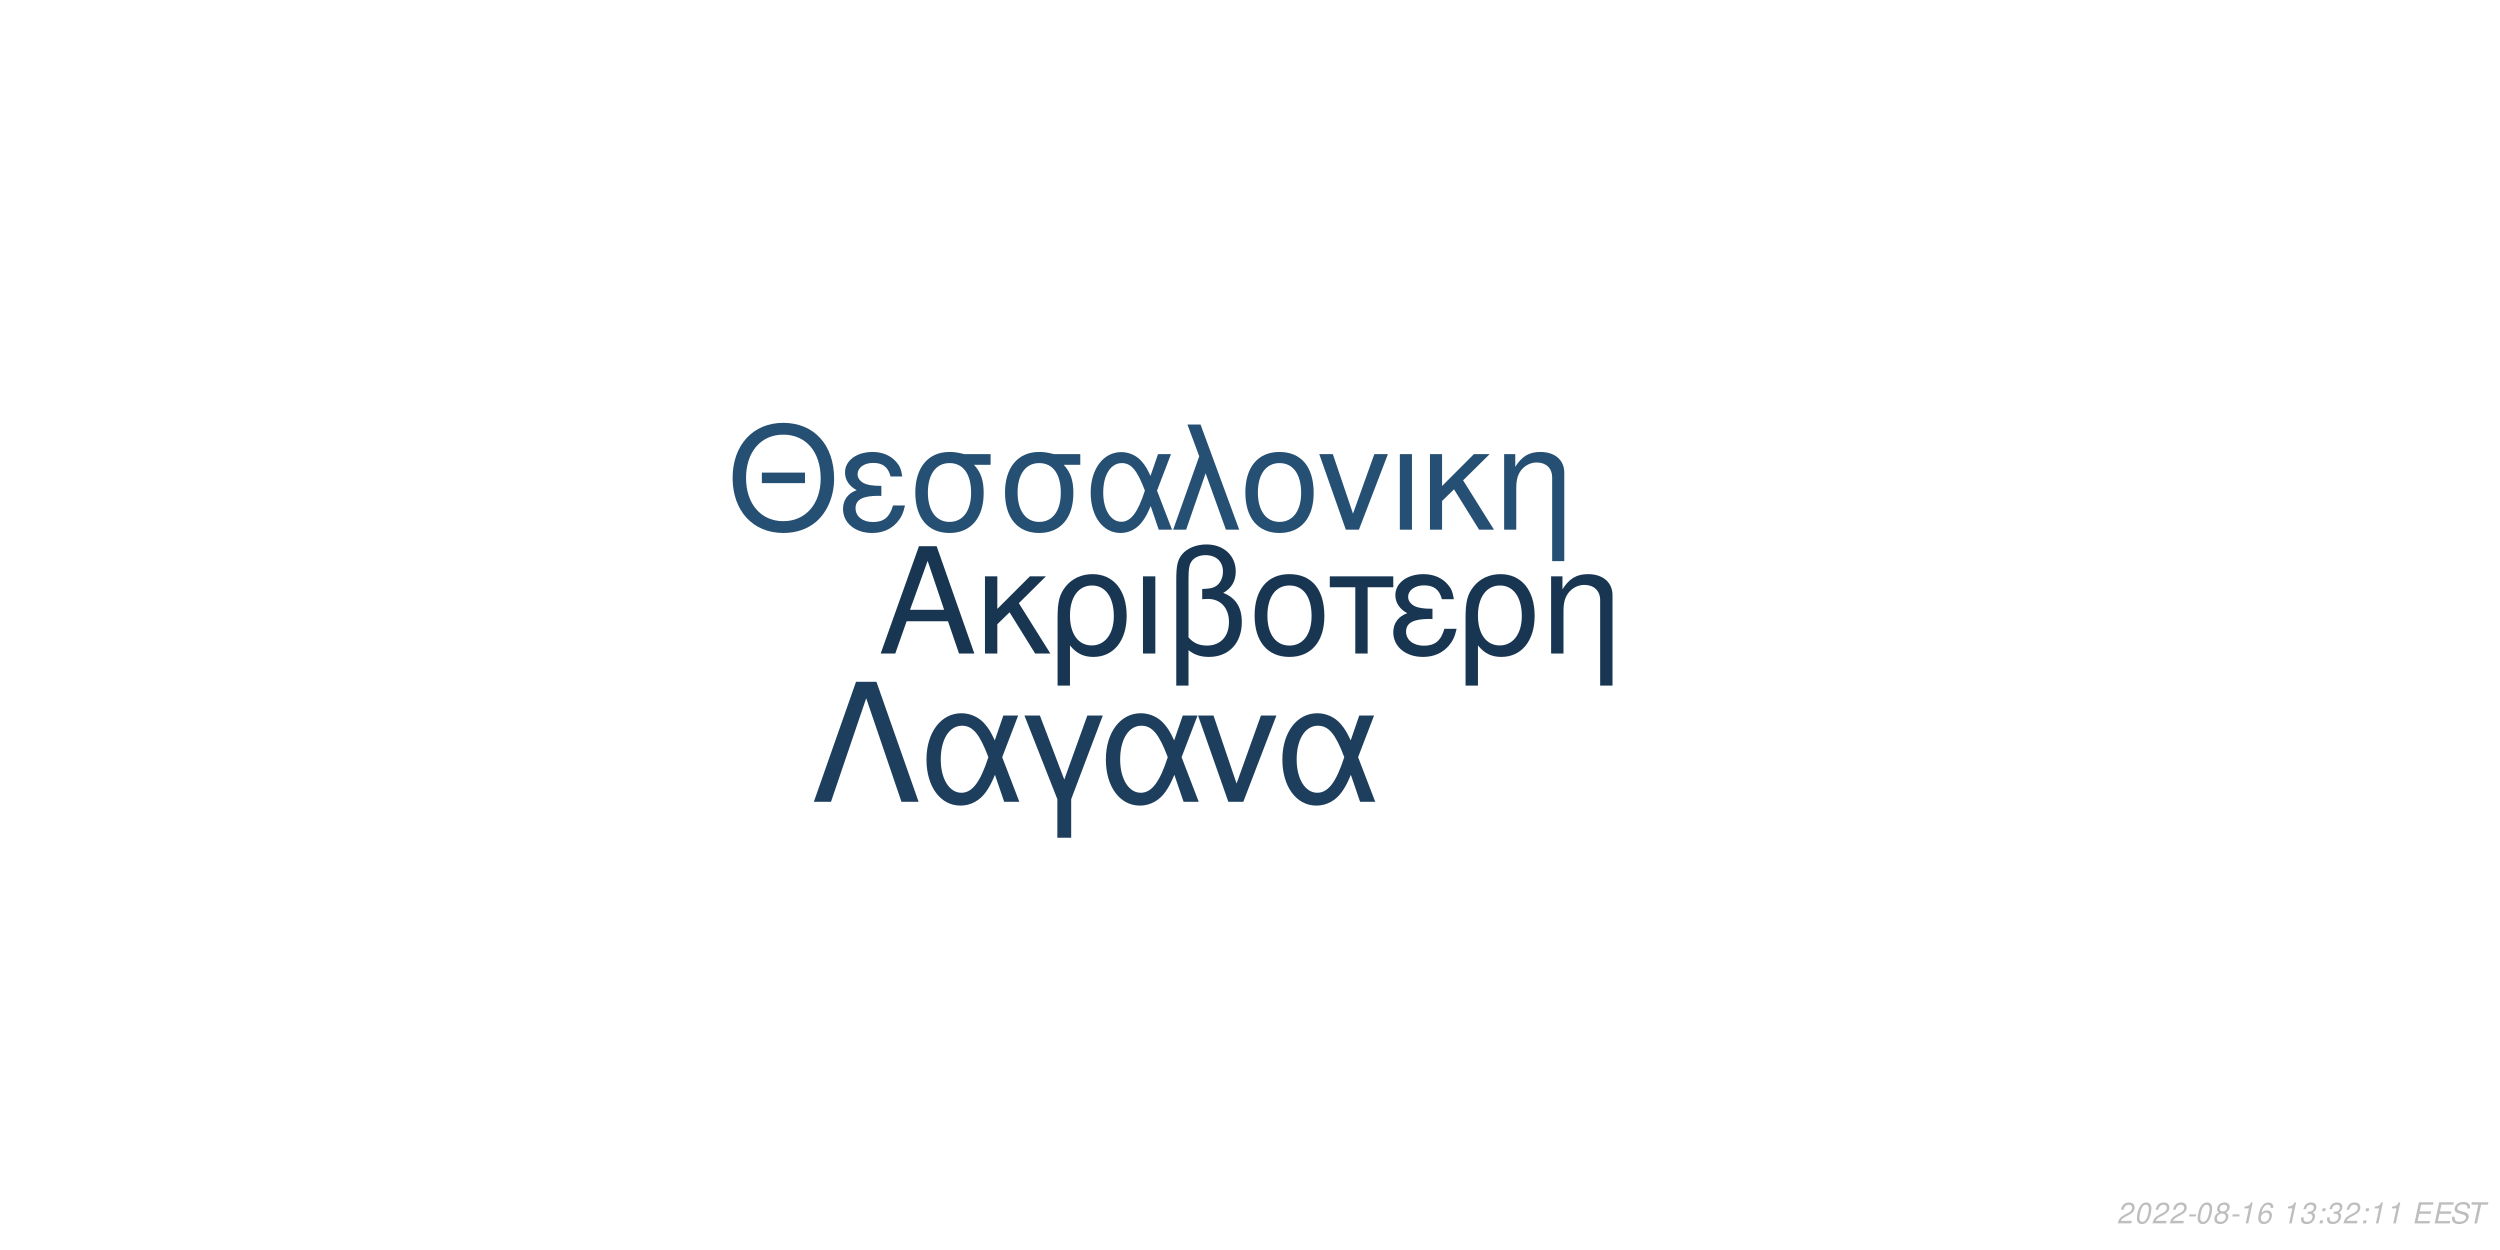
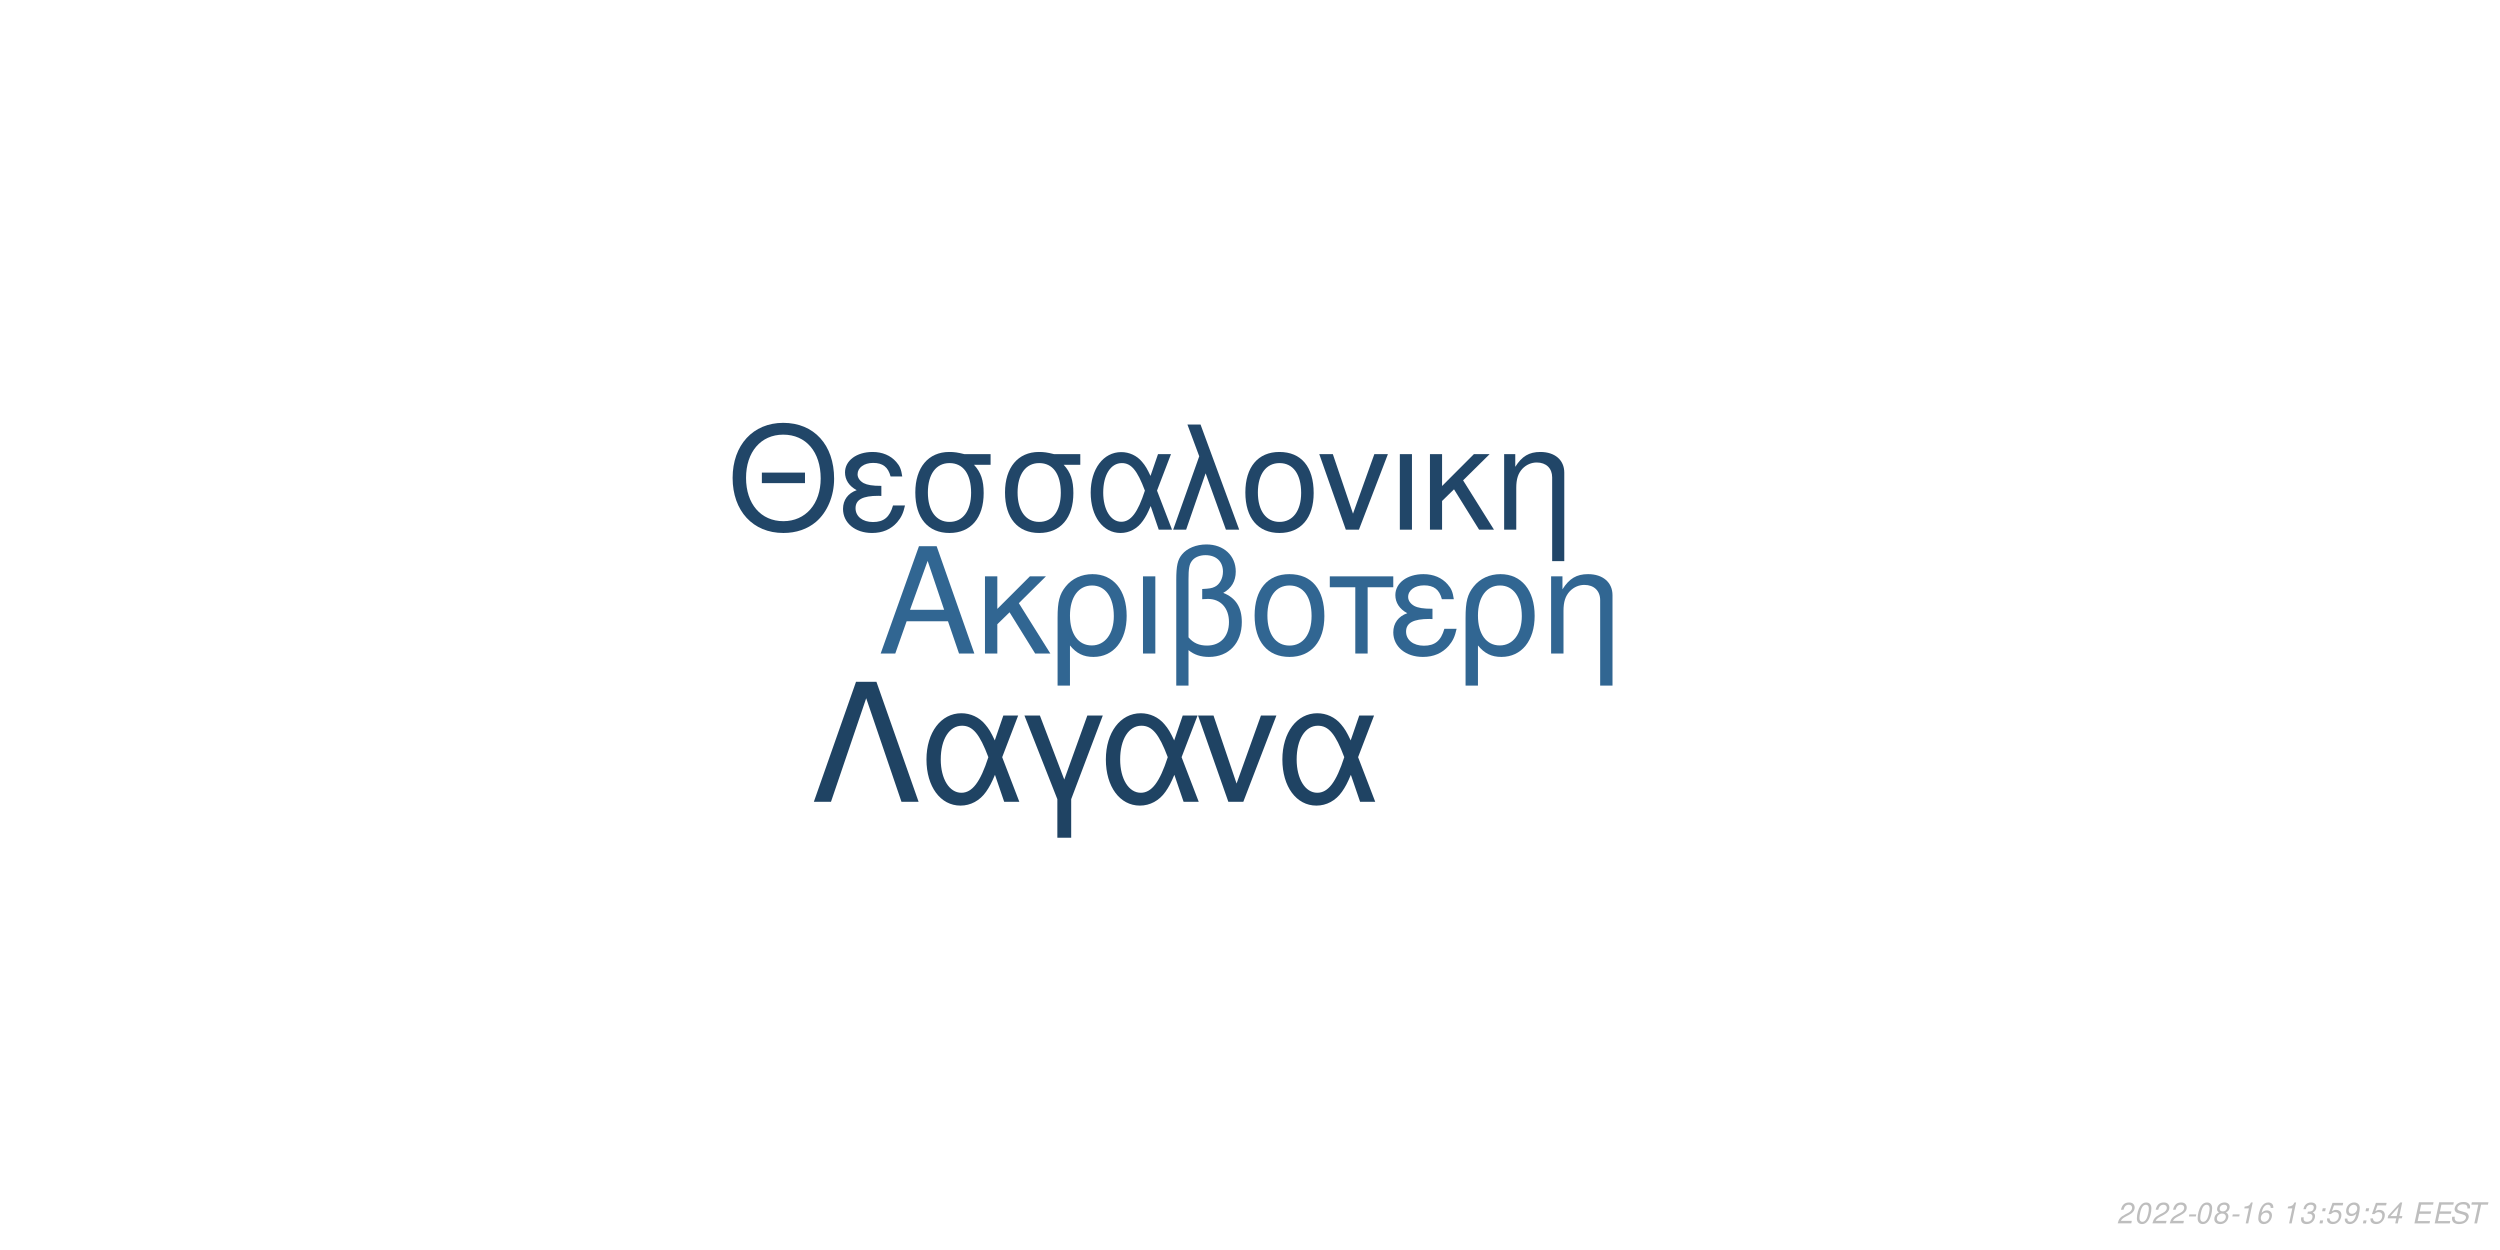
<svg xmlns="http://www.w3.org/2000/svg" xmlns:xlink="http://www.w3.org/1999/xlink" width="864pt" height="432pt" viewBox="0 0 864 432" version="1.1">
  <defs>
    <g>
      <symbol overflow="visible" id="glyph0-0">
        <path style="stroke:none;" d="" />
      </symbol>
      <symbol overflow="visible" id="glyph0-1">
        <path style="stroke:none;" d="M 24.125 -11.141 L 27.938 0 L 33.234 0 L 20.203 -37.094 L 14.094 -37.094 L 0.859 0 L 5.906 0 L 9.828 -11.141 Z M 22.797 -15.109 L 11 -15.109 L 17.094 -32.016 Z M 22.797 -15.109 " />
      </symbol>
      <symbol overflow="visible" id="glyph0-2">
        <path style="stroke:none;" d="M 7.172 -15.422 L 7.172 -26.672 L 2.906 -26.672 L 2.906 0 L 7.172 0 L 7.172 -10.125 L 11.406 -14.25 L 20.25 0 L 25.5 0 L 14.609 -17.406 L 23.969 -26.672 L 18.422 -26.672 Z M 7.172 -15.422 " />
      </symbol>
      <symbol overflow="visible" id="glyph0-3">
        <path style="stroke:none;" d="M 3 11.094 L 7.281 11.094 L 7.281 -2.797 C 9.516 -0.047 11.953 1.172 15.375 1.172 C 22.344 1.172 26.875 -4.422 26.875 -13.031 C 26.875 -21.891 22.297 -27.438 15.062 -27.438 C 11.297 -27.438 7.984 -25.906 5.797 -23.156 C 3.672 -20.516 3 -17.969 3 -12.359 Z M 14.906 -23.516 C 19.547 -23.516 22.438 -19.438 22.438 -12.922 C 22.438 -6.812 19.391 -2.797 14.812 -2.797 C 10.172 -2.797 7.281 -6.766 7.281 -13.125 C 7.281 -19.484 10.234 -23.516 14.906 -23.516 Z M 14.906 -23.516 " />
      </symbol>
      <symbol overflow="visible" id="glyph0-4">
        <path style="stroke:none;" d="M 3.516 0 L 7.781 0 L 7.781 -26.672 L 3.516 -26.672 Z M 3.516 0 " />
      </symbol>
      <symbol overflow="visible" id="glyph0-5">
        <path style="stroke:none;" d="M 4.016 11.094 L 8.25 11.094 L 8.25 -1.172 C 10.172 0.406 12.422 1.172 15.312 1.172 C 22.188 1.172 26.672 -3.609 26.672 -10.891 C 26.672 -15.984 24.578 -19.234 20.25 -20.969 C 23.109 -22.547 24.578 -25.031 24.578 -28.344 C 24.578 -33.844 20.406 -37.703 14.453 -37.703 C 10.938 -37.703 7.734 -36.391 6 -34.25 C 4.484 -32.422 4.016 -30.328 4.016 -25.391 Z M 8.25 -25.656 C 8.25 -29.359 8.5 -30.844 9.469 -32.062 C 10.375 -33.281 12.156 -34 14.094 -34 C 17.812 -34 20.156 -31.812 20.156 -28.297 C 20.156 -25.953 18.984 -23.812 17.297 -23.047 C 16.281 -22.547 15.469 -22.438 12.984 -22.297 L 12.984 -18.781 C 13.734 -18.828 14.344 -18.875 14.969 -18.875 C 19.344 -18.875 22.234 -15.719 22.234 -10.891 C 22.234 -5.906 19.281 -2.75 14.656 -2.75 C 11.953 -2.75 9.922 -3.609 8.25 -5.594 Z M 8.25 -25.656 " />
      </symbol>
      <symbol overflow="visible" id="glyph0-6">
        <path style="stroke:none;" d="M 14.094 -27.438 C 6.562 -27.438 2.094 -22.094 2.094 -13.125 C 2.094 -4.125 6.562 1.172 14.141 1.172 C 21.672 1.172 26.203 -4.172 26.203 -12.922 C 26.203 -22.188 21.828 -27.438 14.094 -27.438 Z M 14.141 -23.516 C 18.938 -23.516 21.781 -19.594 21.781 -12.984 C 21.781 -6.672 18.828 -2.75 14.141 -2.75 C 9.422 -2.75 6.516 -6.672 6.516 -13.125 C 6.516 -19.594 9.422 -23.516 14.141 -23.516 Z M 14.141 -23.516 " />
      </symbol>
      <symbol overflow="visible" id="glyph0-7">
        <path style="stroke:none;" d="M 7.891 0 L 12.156 0 L 12.156 -22.906 L 21.016 -22.906 L 21.016 -26.672 L -0.922 -26.672 L -0.922 -22.906 L 7.891 -22.906 Z M 7.891 0 " />
      </symbol>
      <symbol overflow="visible" id="glyph0-8">
        <path style="stroke:none;" d="M 14.562 -15.469 C 11.344 -15.469 9.562 -15.781 8.297 -16.438 C 6.922 -17.203 6.156 -18.328 6.156 -19.547 C 6.156 -21.891 8.453 -23.562 11.656 -23.562 C 15.062 -23.562 16.953 -22.094 17.812 -18.781 L 21.938 -18.781 C 21.578 -21.266 21.062 -22.5 19.797 -23.922 C 17.812 -26.203 14.906 -27.438 11.453 -27.438 C 5.797 -27.438 1.734 -24.375 1.734 -20.203 C 1.734 -17.609 3.156 -15.375 5.859 -13.938 C 2.797 -12.875 1.016 -10.484 1.016 -7.328 C 1.016 -2.391 5.297 1.172 11.25 1.172 C 14.969 1.172 17.906 -0.109 20.156 -2.641 C 21.578 -4.328 22.297 -5.797 22.906 -8.547 L 18.672 -8.547 C 17.5 -4.422 15.422 -2.703 11.609 -2.703 C 7.938 -2.703 5.438 -4.688 5.438 -7.578 C 5.438 -10.578 7.938 -11.953 13.484 -11.953 C 13.641 -11.953 14.094 -11.953 14.562 -11.906 Z M 14.562 -15.469 " />
      </symbol>
      <symbol overflow="visible" id="glyph0-9">
        <path style="stroke:none;" d="M 3.562 -26.672 L 3.562 0 L 7.844 0 L 7.844 -14.703 C 7.844 -17.906 8.5 -19.891 10.031 -21.531 C 11.406 -22.953 13.188 -23.719 15.062 -23.719 C 18.375 -23.719 20.516 -21.672 20.516 -18.469 L 20.516 11.094 L 24.781 11.094 L 24.781 -20.156 C 24.781 -24.578 21.469 -27.438 16.328 -27.438 C 12.359 -27.438 9.828 -25.906 7.484 -22.188 L 7.484 -26.672 Z M 3.562 -26.672 " />
      </symbol>
      <symbol overflow="visible" id="glyph1-0">
        <path style="stroke:none;" d="" />
      </symbol>
      <symbol overflow="visible" id="glyph1-1">
        <path style="stroke:none;" d="M 26.859 -19.734 L 11.953 -19.734 L 11.953 -16.094 L 26.859 -16.094 Z M 19.328 -36.922 C 8.922 -36.922 1.844 -29.25 1.844 -17.891 C 1.844 -6.484 8.875 1.141 19.391 1.141 C 23.812 1.141 27.703 -0.203 30.641 -2.688 C 34.578 -6.031 36.922 -11.656 36.922 -17.594 C 36.922 -29.297 30 -36.922 19.328 -36.922 Z M 19.328 -32.844 C 27.203 -32.844 32.281 -26.906 32.281 -17.688 C 32.281 -8.922 27.062 -2.938 19.391 -2.938 C 11.609 -2.938 6.484 -8.922 6.484 -17.891 C 6.484 -26.859 11.609 -32.844 19.328 -32.844 Z M 19.328 -32.844 " />
      </symbol>
      <symbol overflow="visible" id="glyph1-2">
        <path style="stroke:none;" d="M 14.25 -15.141 C 11.109 -15.141 9.375 -15.453 8.125 -16.094 C 6.781 -16.844 6.031 -17.938 6.031 -19.141 C 6.031 -21.422 8.266 -23.078 11.406 -23.078 C 14.75 -23.078 16.594 -21.625 17.438 -18.391 L 21.469 -18.391 C 21.125 -20.828 20.625 -22.031 19.391 -23.422 C 17.438 -25.656 14.594 -26.859 11.219 -26.859 C 5.688 -26.859 1.688 -23.875 1.688 -19.781 C 1.688 -17.234 3.094 -15.047 5.734 -13.656 C 2.734 -12.609 1 -10.266 1 -7.172 C 1 -2.344 5.188 1.141 11.016 1.141 C 14.656 1.141 17.547 -0.094 19.734 -2.594 C 21.125 -4.234 21.828 -5.688 22.422 -8.375 L 18.281 -8.375 C 17.141 -4.328 15.094 -2.641 11.359 -2.641 C 7.766 -2.641 5.328 -4.578 5.328 -7.422 C 5.328 -10.359 7.766 -11.703 13.203 -11.703 C 13.359 -11.703 13.797 -11.703 14.25 -11.656 Z M 14.25 -15.141 " />
      </symbol>
      <symbol overflow="visible" id="glyph1-3">
        <path style="stroke:none;" d="M 29 -26.109 L 19.938 -26.109 C 17.594 -26.703 16.438 -26.859 14.703 -26.859 C 7.469 -26.859 2.984 -21.469 2.984 -12.859 C 2.984 -4.031 7.375 1.141 14.797 1.141 C 22.172 1.141 26.609 -4.078 26.609 -12.656 C 26.609 -17.047 25.656 -19.828 23.266 -22.422 L 29 -22.422 Z M 14.797 -23.016 C 19.531 -23.016 22.266 -19.234 22.266 -12.75 C 22.266 -6.531 19.438 -2.688 14.797 -2.688 C 10.172 -2.688 7.328 -6.531 7.328 -12.859 C 7.328 -19.188 10.172 -23.016 14.797 -23.016 Z M 14.797 -23.016 " />
      </symbol>
      <symbol overflow="visible" id="glyph1-4">
        <path style="stroke:none;" d="M 29.344 -26.109 L 24.859 -26.109 L 22.266 -18.578 C 21.125 -21.031 20.484 -22.125 19.328 -23.469 C 17.547 -25.609 14.906 -26.812 12.156 -26.812 C 5.984 -26.812 1.594 -20.984 1.594 -12.812 C 1.594 -4.578 5.828 1.141 11.906 1.141 C 14.953 1.141 17.734 -0.344 19.625 -3.047 C 20.672 -4.531 21.281 -5.688 22.328 -8.172 L 25.109 0 L 29.703 0 L 24.516 -13.5 Z M 20.328 -13.5 C 17.891 -5.922 15.453 -2.734 12.156 -2.734 C 8.516 -2.734 5.922 -6.922 5.922 -12.812 C 5.922 -18.938 8.516 -23.016 12.359 -23.016 C 15.594 -23.016 17.688 -20.531 20.328 -13.5 Z M 20.328 -13.5 " />
      </symbol>
      <symbol overflow="visible" id="glyph1-5">
        <path style="stroke:none;" d="M 1.094 0 L 5.578 0 L 12.312 -19.484 L 19.328 0 L 23.922 0 L 10.562 -36.328 L 6.031 -36.328 L 10.109 -25.359 Z M 1.094 0 " />
      </symbol>
      <symbol overflow="visible" id="glyph1-6">
        <path style="stroke:none;" d="M 13.797 -26.859 C 6.422 -26.859 2.047 -21.625 2.047 -12.859 C 2.047 -4.031 6.422 1.141 13.859 1.141 C 21.234 1.141 25.656 -4.078 25.656 -12.656 C 25.656 -21.719 21.375 -26.859 13.797 -26.859 Z M 13.859 -23.016 C 18.531 -23.016 21.328 -19.188 21.328 -12.703 C 21.328 -6.531 18.438 -2.688 13.859 -2.688 C 9.219 -2.688 6.375 -6.531 6.375 -12.859 C 6.375 -19.188 9.219 -23.016 13.859 -23.016 Z M 13.859 -23.016 " />
      </symbol>
      <symbol overflow="visible" id="glyph1-7">
        <path style="stroke:none;" d="M 14.297 0 L 24.312 -26.109 L 19.625 -26.109 L 12.25 -5.531 L 5.281 -26.109 L 0.594 -26.109 L 9.766 0 Z M 14.297 0 " />
      </symbol>
      <symbol overflow="visible" id="glyph1-8">
        <path style="stroke:none;" d="M 3.438 0 L 7.625 0 L 7.625 -26.109 L 3.438 -26.109 Z M 3.438 0 " />
      </symbol>
      <symbol overflow="visible" id="glyph1-9">
        <path style="stroke:none;" d="M 7.031 -15.094 L 7.031 -26.109 L 2.844 -26.109 L 2.844 0 L 7.031 0 L 7.031 -9.922 L 11.156 -13.953 L 19.828 0 L 24.969 0 L 14.297 -17.047 L 23.469 -26.109 L 18.031 -26.109 Z M 7.031 -15.094 " />
      </symbol>
      <symbol overflow="visible" id="glyph1-10">
        <path style="stroke:none;" d="M 3.484 -26.109 L 3.484 0 L 7.672 0 L 7.672 -14.406 C 7.672 -17.547 8.328 -19.484 9.812 -21.078 C 11.156 -22.469 12.906 -23.219 14.75 -23.219 C 17.984 -23.219 20.078 -21.234 20.078 -18.094 L 20.078 10.859 L 24.266 10.859 L 24.266 -19.734 C 24.266 -24.062 21.031 -26.859 16 -26.859 C 12.109 -26.859 9.609 -25.359 7.328 -21.719 L 7.328 -26.109 Z M 3.484 -26.109 " />
      </symbol>
      <symbol overflow="visible" id="glyph2-0">
        <path style="stroke:none;" d="" />
      </symbol>
      <symbol overflow="visible" id="glyph2-1">
        <path style="stroke:none;" d="M 22.531 -41.484 L 15.484 -41.484 L 0.906 0 L 6.828 0 L 19 -35.797 L 31.188 0 L 37.109 0 Z M 22.531 -41.484 " />
      </symbol>
      <symbol overflow="visible" id="glyph2-2">
        <path style="stroke:none;" d="M 33.516 -29.812 L 28.391 -29.812 L 25.438 -21.219 C 24.125 -24.016 23.391 -25.266 22.078 -26.797 C 20.031 -29.25 17.016 -30.609 13.891 -30.609 C 6.828 -30.609 1.828 -23.953 1.828 -14.625 C 1.828 -5.234 6.656 1.312 13.594 1.312 C 17.078 1.312 20.266 -0.391 22.422 -3.469 C 23.609 -5.172 24.297 -6.484 25.5 -9.328 L 28.688 0 L 33.922 0 L 28 -15.422 Z M 23.219 -15.422 C 20.422 -6.766 17.641 -3.125 13.891 -3.125 C 9.734 -3.125 6.766 -7.906 6.766 -14.625 C 6.766 -21.625 9.734 -26.297 14.109 -26.297 C 17.812 -26.297 20.203 -23.453 23.219 -15.422 Z M 23.219 -15.422 " />
      </symbol>
      <symbol overflow="visible" id="glyph2-3">
        <path style="stroke:none;" d="M 12.062 12.406 L 16.844 12.406 L 16.844 -0.906 L 27.766 -29.812 L 22.422 -29.812 L 14.453 -7.688 L 6.031 -29.812 L 0.688 -29.812 L 12.062 -0.906 Z M 12.062 12.406 " />
      </symbol>
      <symbol overflow="visible" id="glyph2-4">
        <path style="stroke:none;" d="M 16.328 0 L 27.766 -29.812 L 22.422 -29.812 L 14 -6.312 L 6.031 -29.812 L 0.688 -29.812 L 11.156 0 Z M 16.328 0 " />
      </symbol>
      <symbol overflow="visible" id="glyph3-0">
        <path style="stroke:none;" d="" />
      </symbol>
      <symbol overflow="visible" id="glyph3-1">
        <path style="stroke:none;" d="M 5.234 -0.875 L 1.469 -0.875 C 1.641 -1.375 2.203 -1.891 3.109 -2.344 L 4.234 -2.938 C 5.562 -3.625 6.219 -4.469 6.219 -5.484 C 6.219 -5.938 6.062 -6.359 5.797 -6.656 C 5.469 -7.047 4.984 -7.234 4.312 -7.234 C 2.766 -7.234 1.891 -6.453 1.484 -4.734 L 2.375 -4.734 C 2.484 -5.188 2.609 -5.484 2.797 -5.75 C 3.094 -6.203 3.609 -6.453 4.188 -6.453 C 4.891 -6.453 5.344 -6.031 5.344 -5.375 C 5.344 -4.703 4.859 -4.094 4.016 -3.656 L 2.984 -3.125 C 1.234 -2.188 0.797 -1.656 0.344 -0.016 L 5.047 -0.016 Z M 5.234 -0.875 " />
      </symbol>
      <symbol overflow="visible" id="glyph3-2">
        <path style="stroke:none;" d="M 4.203 -7.234 C 3.375 -7.234 2.688 -6.812 2.125 -5.984 C 1.484 -5.047 0.984 -3.188 0.984 -1.734 C 0.984 -1.109 1.172 -0.562 1.484 -0.266 C 1.797 0.047 2.281 0.234 2.766 0.234 C 3.625 0.234 4.281 -0.156 4.859 -1.016 C 5.516 -1.953 6 -3.797 6 -5.266 C 6 -6.5 5.328 -7.234 4.203 -7.234 Z M 4.094 -6.453 C 4.734 -6.453 5.125 -5.984 5.125 -5.156 C 5.125 -4.203 4.781 -2.625 4.406 -1.812 C 3.984 -0.938 3.516 -0.547 2.875 -0.547 C 2.25 -0.547 1.875 -1.031 1.875 -1.828 C 1.875 -2.797 2.203 -4.344 2.594 -5.203 C 2.984 -6.047 3.453 -6.453 4.094 -6.453 Z M 4.094 -6.453 " />
      </symbol>
      <symbol overflow="visible" id="glyph3-3">
        <path style="stroke:none;" d="M 3.516 -3.125 L 1.125 -3.125 L 0.969 -2.406 L 3.359 -2.406 Z M 3.516 -3.125 " />
      </symbol>
      <symbol overflow="visible" id="glyph3-4">
        <path style="stroke:none;" d="M 4.766 -3.797 C 5.078 -3.969 5.234 -4.078 5.438 -4.234 C 5.812 -4.594 6.062 -5.172 6.062 -5.734 C 6.062 -6.625 5.344 -7.234 4.266 -7.234 C 2.812 -7.234 1.703 -6.219 1.703 -4.875 C 1.703 -4.406 1.875 -4.125 2.359 -3.812 C 1.297 -3.312 0.75 -2.516 0.75 -1.469 C 0.75 -0.438 1.547 0.234 2.812 0.234 C 3.656 0.234 4.359 -0.094 4.938 -0.734 C 5.359 -1.234 5.609 -1.859 5.609 -2.438 C 5.609 -3.047 5.312 -3.516 4.766 -3.797 Z M 4.109 -6.453 C 4.797 -6.453 5.188 -6.125 5.188 -5.578 C 5.188 -5.266 5.062 -4.922 4.859 -4.672 C 4.562 -4.312 4.188 -4.156 3.656 -4.156 C 2.984 -4.156 2.594 -4.453 2.594 -4.984 C 2.594 -5.859 3.203 -6.453 4.109 -6.453 Z M 3.453 -3.406 C 4.234 -3.406 4.734 -2.984 4.734 -2.312 C 4.734 -1.312 3.922 -0.547 2.875 -0.547 C 2.125 -0.547 1.625 -0.969 1.625 -1.625 C 1.625 -2.609 2.438 -3.406 3.453 -3.406 Z M 3.453 -3.406 " />
      </symbol>
      <symbol overflow="visible" id="glyph3-5">
        <path style="stroke:none;" d="M 3.703 -5.188 L 2.594 0 L 3.469 0 L 5.016 -7.234 L 4.438 -7.234 C 3.906 -6.156 3.688 -6.016 2.234 -5.812 L 2.109 -5.188 Z M 3.703 -5.188 " />
      </symbol>
      <symbol overflow="visible" id="glyph3-6">
        <path style="stroke:none;" d="M 6.125 -5.344 L 6.141 -5.625 C 6.141 -6.609 5.453 -7.234 4.391 -7.234 C 3.438 -7.234 2.641 -6.719 2.016 -5.703 C 1.422 -4.781 0.938 -2.953 0.938 -1.688 C 0.938 -0.516 1.688 0.234 2.859 0.234 C 3.703 0.234 4.438 -0.156 5 -0.875 C 5.406 -1.422 5.672 -2.156 5.672 -2.766 C 5.672 -3.812 4.969 -4.5 3.906 -4.5 C 3.234 -4.5 2.672 -4.234 2.094 -3.625 C 2.406 -5.375 3.234 -6.453 4.25 -6.453 C 4.703 -6.453 5.062 -6.234 5.172 -5.844 C 5.203 -5.719 5.234 -5.578 5.25 -5.344 Z M 3.656 -3.734 C 4.344 -3.734 4.797 -3.281 4.797 -2.625 C 4.797 -1.469 3.984 -0.547 2.984 -0.547 C 2.297 -0.547 1.812 -1.047 1.812 -1.766 C 1.812 -2.859 2.625 -3.734 3.656 -3.734 Z M 3.656 -3.734 " />
      </symbol>
      <symbol overflow="visible" id="glyph3-7">
        <path style="stroke:none;" d="" />
      </symbol>
      <symbol overflow="visible" id="glyph3-8">
        <path style="stroke:none;" d="M 2.922 -3.312 C 3.125 -3.344 3.234 -3.344 3.375 -3.344 C 4.203 -3.344 4.688 -3 4.688 -2.406 C 4.688 -1.312 3.906 -0.547 2.781 -0.547 C 2.047 -0.547 1.594 -0.938 1.594 -1.562 C 1.594 -1.719 1.609 -1.844 1.656 -2.094 L 0.766 -2.094 C 0.734 -1.797 0.719 -1.641 0.719 -1.469 C 0.719 -0.375 1.406 0.234 2.641 0.234 C 3.547 0.234 4.297 -0.078 4.812 -0.656 C 5.266 -1.156 5.562 -1.875 5.562 -2.547 C 5.562 -3.125 5.344 -3.453 4.797 -3.734 C 5.641 -4.234 6.016 -4.844 6.016 -5.734 C 6.016 -6.656 5.312 -7.234 4.203 -7.234 C 3.375 -7.234 2.672 -6.938 2.188 -6.375 C 1.891 -6.031 1.703 -5.641 1.516 -4.906 L 2.391 -4.906 C 2.5 -5.359 2.594 -5.594 2.734 -5.812 C 3.047 -6.234 3.516 -6.453 4.078 -6.453 C 4.734 -6.453 5.141 -6.125 5.141 -5.578 C 5.141 -5.188 5.016 -4.797 4.797 -4.547 C 4.516 -4.234 4 -4.062 3.266 -4.062 L 3.078 -4.062 Z M 2.922 -3.312 " />
      </symbol>
      <symbol overflow="visible" id="glyph3-9">
        <path style="stroke:none;" d="M 2.359 -1.031 L 1.312 -1.031 L 1.094 0 L 2.141 0 Z M 3.266 -5.234 L 2.219 -5.234 L 2 -4.203 L 3.047 -4.203 Z M 3.266 -5.234 " />
      </symbol>
      <symbol overflow="visible" id="glyph3-10">
+         <path style="stroke:none;" d="M 6.297 -7.094 L 2.594 -7.094 L 1.234 -3.234 L 2.047 -3.234 C 2.656 -3.766 2.938 -3.906 3.531 -3.906 C 4.328 -3.906 4.797 -3.453 4.797 -2.688 C 4.797 -1.438 3.969 -0.547 2.828 -0.547 C 2.031 -0.547 1.609 -0.938 1.578 -1.734 L 0.703 -1.734 L 0.703 -1.516 C 0.703 -0.938 0.844 -0.547 1.188 -0.266 C 1.562 0.062 2.078 0.234 2.703 0.234 C 3.656 0.234 4.391 -0.156 4.984 -0.922 C 5.422 -1.5 5.672 -2.234 5.672 -2.953 C 5.672 -4 4.938 -4.672 3.812 -4.672 C 3.328 -4.672 2.906 -4.547 2.406 -4.234 L 3.109 -6.219 L 6.109 -6.219 Z M 6.297 -7.094 " />
+       </symbol>
+       <symbol overflow="visible" id="glyph3-11">
+         <path style="stroke:none;" d="M 0.844 -1.656 C 0.844 -1.547 0.844 -1.438 0.844 -1.375 C 0.844 -0.406 1.531 0.234 2.578 0.234 C 3.203 0.234 3.766 0.016 4.297 -0.438 C 4.938 -1 5.312 -1.656 5.594 -2.719 C 5.844 -3.672 6.016 -4.766 6.016 -5.375 C 6.016 -5.844 5.844 -6.328 5.547 -6.656 C 5.203 -7.031 4.703 -7.234 4.062 -7.234 C 2.516 -7.234 1.297 -5.938 1.297 -4.266 C 1.297 -3.203 1.984 -2.547 3.047 -2.547 C 3.484 -2.547 3.953 -2.672 4.281 -2.891 C 4.406 -2.984 4.547 -3.078 4.828 -3.344 C 4.438 -1.484 3.703 -0.547 2.703 -0.547 C 2.109 -0.547 1.719 -0.938 1.719 -1.547 L 1.719 -1.656 Z M 3.953 -6.453 C 4.625 -6.453 5.141 -5.953 5.141 -5.281 C 5.141 -4.188 4.312 -3.312 3.297 -3.312 C 2.594 -3.312 2.172 -3.734 2.172 -4.453 C 2.172 -5.562 2.984 -6.453 3.953 -6.453 Z M 3.953 -6.453 " />
+       </symbol>
+       <symbol overflow="visible" id="glyph3-12">
+         <path style="stroke:none;" d="M 3.625 -1.75 L 3.266 0 L 4.141 0 L 4.516 -1.75 L 5.562 -1.75 L 5.734 -2.531 L 4.688 -2.531 L 5.688 -7.234 L 5.016 -7.234 L 0.844 -2.672 L 0.641 -1.75 Z M 3.797 -2.531 L 1.594 -2.531 L 4.469 -5.703 Z M 3.797 -2.531 " />
+       </symbol>
+       <symbol overflow="visible" id="glyph3-13">
        <path style="stroke:none;" d="M 2.547 -3.312 L 6.5 -3.312 L 6.688 -4.141 L 2.719 -4.141 L 3.219 -6.469 L 7.344 -6.469 L 7.516 -7.297 L 2.453 -7.297 L 0.906 0 L 6.125 0 L 6.297 -0.812 L 2.016 -0.812 Z M 2.547 -3.312 " />
      </symbol>
-       <symbol overflow="visible" id="glyph3-11">
+       <symbol overflow="visible" id="glyph3-14">
        <path style="stroke:none;" d="M 7.062 -5.156 C 7.125 -5.438 7.141 -5.562 7.141 -5.703 C 7.141 -6.156 6.938 -6.594 6.594 -6.891 C 6.188 -7.25 5.656 -7.406 4.875 -7.406 C 3.844 -7.406 3.047 -7.125 2.5 -6.562 C 2.094 -6.141 1.781 -5.438 1.781 -4.922 C 1.781 -4.297 2.219 -3.766 2.891 -3.562 L 4.594 -3.094 C 5.406 -2.859 5.734 -2.578 5.734 -2.094 C 5.734 -1.781 5.547 -1.406 5.266 -1.141 C 4.844 -0.766 4.266 -0.578 3.453 -0.578 C 2.328 -0.578 1.812 -0.984 1.812 -1.906 C 1.812 -2.047 1.812 -2.125 1.844 -2.312 L 0.984 -2.312 C 0.906 -2.062 0.891 -1.906 0.891 -1.688 C 0.891 -0.484 1.797 0.234 3.297 0.234 C 4.359 0.234 5.234 -0.062 5.812 -0.609 C 6.344 -1.078 6.688 -1.797 6.688 -2.375 C 6.688 -2.641 6.609 -2.906 6.453 -3.156 C 6.234 -3.5 5.938 -3.703 5.469 -3.828 L 3.75 -4.312 C 2.984 -4.547 2.734 -4.734 2.734 -5.188 C 2.734 -5.547 2.875 -5.844 3.188 -6.109 C 3.547 -6.438 4.031 -6.594 4.703 -6.594 C 5.266 -6.594 5.688 -6.484 5.906 -6.297 C 6.094 -6.125 6.219 -5.797 6.219 -5.516 C 6.219 -5.422 6.203 -5.344 6.188 -5.156 Z M 7.062 -5.156 " />
      </symbol>
-       <symbol overflow="visible" id="glyph3-12">
+       <symbol overflow="visible" id="glyph3-15">
        <path style="stroke:none;" d="M 4.938 -6.469 L 7.312 -6.469 L 7.484 -7.297 L 1.75 -7.297 L 1.578 -6.469 L 3.984 -6.469 L 2.609 0 L 3.547 0 Z M 4.938 -6.469 " />
      </symbol>
    </g>
  </defs>
  <g id="surface1">
    <rect x="0" y="0" width="864" height="432" style="fill:rgb(100%,100%,100%);fill-opacity:1;stroke:none;" />
-     <g style="fill:rgb(9.412%,21.176%,31.765%);fill-opacity:1;">
+     <g style="fill:rgb(19.216%,40%,57.255%);fill-opacity:1;">
      <use xlink:href="#glyph0-1" x="303.5" y="225.861" />
      <use xlink:href="#glyph0-2" x="337.5" y="225.861" />
      <use xlink:href="#glyph0-3" x="362.5" y="225.861" />
      <use xlink:href="#glyph0-4" x="391.5" y="225.861" />
      <use xlink:href="#glyph0-5" x="402.5" y="225.861" />
      <use xlink:href="#glyph0-6" x="431.5" y="225.861" />
      <use xlink:href="#glyph0-7" x="460.5" y="225.861" />
      <use xlink:href="#glyph0-8" x="480.5" y="225.861" />
      <use xlink:href="#glyph0-3" x="503.5" y="225.861" />
      <use xlink:href="#glyph0-9" x="532.5" y="225.861" />
    </g>
-     <g style="fill:rgb(14.51%,30.98%,45.098%);fill-opacity:1;">
+     <g style="fill:rgb(12.941%,27.451%,40.784%);fill-opacity:1;">
      <use xlink:href="#glyph1-1" x="251.348" y="183.058" />
      <use xlink:href="#glyph1-2" x="290.348" y="183.058" />
      <use xlink:href="#glyph1-3" x="313.348" y="183.058" />
      <use xlink:href="#glyph1-3" x="344.348" y="183.058" />
      <use xlink:href="#glyph1-4" x="375.348" y="183.058" />
      <use xlink:href="#glyph1-5" x="404.348" y="183.058" />
      <use xlink:href="#glyph1-6" x="428.348" y="183.058" />
      <use xlink:href="#glyph1-7" x="455.348" y="183.058" />
      <use xlink:href="#glyph1-8" x="480.348" y="183.058" />
      <use xlink:href="#glyph1-9" x="491.348" y="183.058" />
      <use xlink:href="#glyph1-10" x="516.348" y="183.058" />
    </g>
-     <g style="fill:rgb(11.373%,24.314%,36.471%);fill-opacity:1;">
+     <g style="fill:rgb(12.157%,26.275%,38.824%);fill-opacity:1;">
      <use xlink:href="#glyph2-1" x="280.359" y="277.105" />
      <use xlink:href="#glyph2-2" x="318.359" y="277.105" />
      <use xlink:href="#glyph2-3" x="353.359" y="277.105" />
      <use xlink:href="#glyph2-2" x="380.359" y="277.105" />
      <use xlink:href="#glyph2-4" x="413.359" y="277.105" />
      <use xlink:href="#glyph2-2" x="441.359" y="277.105" />
    </g>
    <g style="fill:rgb(74.51%,74.51%,74.51%);fill-opacity:1;">
      <use xlink:href="#glyph3-1" x="731.52" y="422.81" />
      <use xlink:href="#glyph3-2" x="737.52" y="422.81" />
      <use xlink:href="#glyph3-1" x="743.52" y="422.81" />
      <use xlink:href="#glyph3-1" x="749.52" y="422.81" />
      <use xlink:href="#glyph3-3" x="755.52" y="422.81" />
      <use xlink:href="#glyph3-2" x="758.52" y="422.81" />
      <use xlink:href="#glyph3-4" x="764.52" y="422.81" />
      <use xlink:href="#glyph3-3" x="770.52" y="422.81" />
      <use xlink:href="#glyph3-5" x="773.52" y="422.81" />
      <use xlink:href="#glyph3-6" x="779.52" y="422.81" />
      <use xlink:href="#glyph3-7" x="785.52" y="422.81" />
      <use xlink:href="#glyph3-5" x="788.52" y="422.81" />
      <use xlink:href="#glyph3-8" x="794.52" y="422.81" />
      <use xlink:href="#glyph3-9" x="800.52" y="422.81" />
-       <use xlink:href="#glyph3-8" x="803.52" y="422.81" />
-       <use xlink:href="#glyph3-1" x="809.52" y="422.81" />
+       <use xlink:href="#glyph3-10" x="803.52" y="422.81" />
+       <use xlink:href="#glyph3-11" x="809.52" y="422.81" />
      <use xlink:href="#glyph3-9" x="815.52" y="422.81" />
-       <use xlink:href="#glyph3-5" x="818.52" y="422.81" />
-       <use xlink:href="#glyph3-5" x="824.52" y="422.81" />
+       <use xlink:href="#glyph3-10" x="818.52" y="422.81" />
+       <use xlink:href="#glyph3-12" x="824.52" y="422.81" />
      <use xlink:href="#glyph3-7" x="830.52" y="422.81" />
-       <use xlink:href="#glyph3-10" x="833.52" y="422.81" />
-       <use xlink:href="#glyph3-10" x="840.52" y="422.81" />
-       <use xlink:href="#glyph3-11" x="846.52" y="422.81" />
-       <use xlink:href="#glyph3-12" x="852.52" y="422.81" />
+       <use xlink:href="#glyph3-13" x="833.52" y="422.81" />
+       <use xlink:href="#glyph3-13" x="840.52" y="422.81" />
+       <use xlink:href="#glyph3-14" x="846.52" y="422.81" />
+       <use xlink:href="#glyph3-15" x="852.52" y="422.81" />
    </g>
  </g>
</svg>
